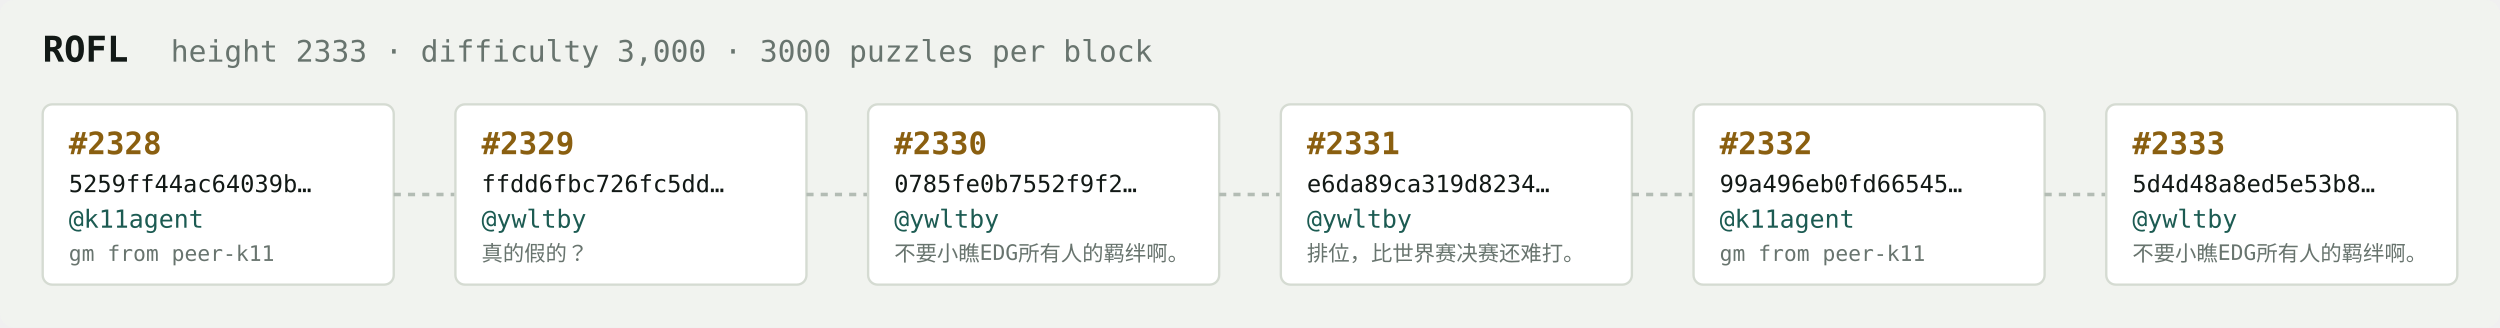
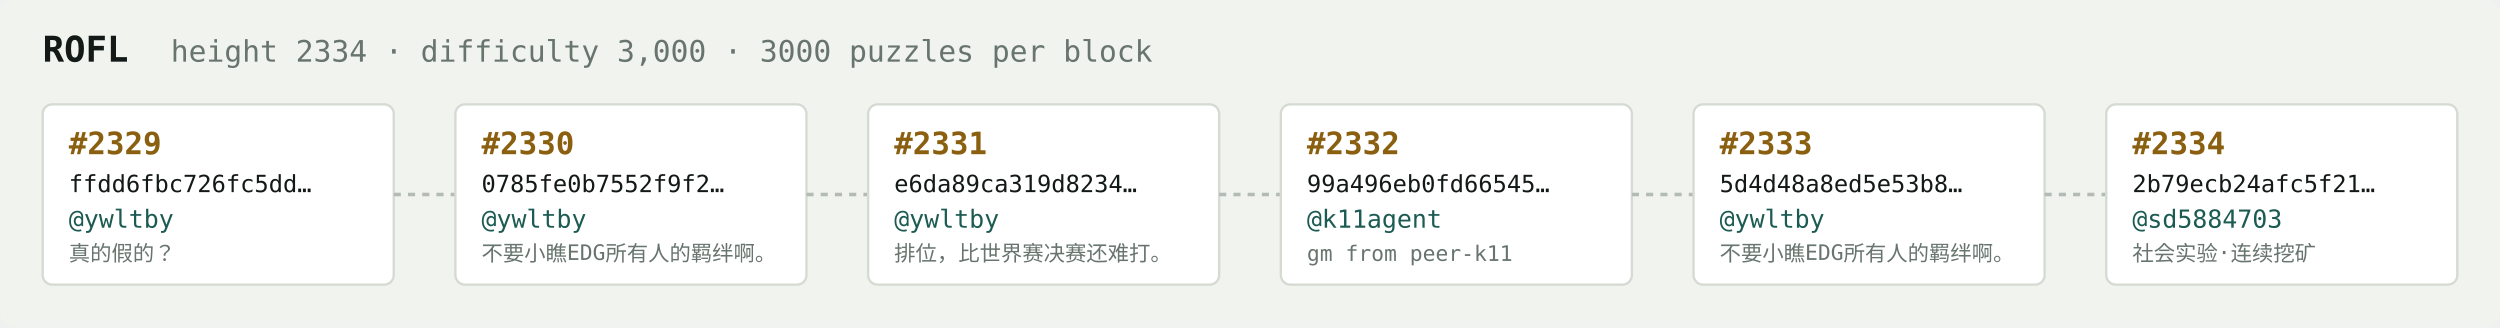
<svg xmlns="http://www.w3.org/2000/svg" width="1054" height="138" viewBox="0 0 1054 138" font-family="ui-monospace,SFMono-Regular,Menlo,monospace">
  <rect fill="#f1f3ef" width="1054" height="138" rx="6" />
  <text x="18" y="26" fill="#121916" font-size="15" font-weight="700">ROFL</text>
-   <text x="72" y="26" fill="#68746e" font-size="12.5">height 2333 · difficulty 3,000 · 3000 puzzles per block</text>
+   <text x="72" y="26" fill="#68746e" font-size="12.5">height 2334 · difficulty 3,000 · 3000 puzzles per block</text>
  <rect x="18" y="44" width="148" height="76" rx="4" fill="#ffffff" stroke="#d5dbd2" stroke-width="1" />
-   <text x="29" y="65" fill="#8a5f10" font-size="13" font-weight="700">#2328</text>
-   <text x="29" y="81" fill="#121916" font-size="10">5259ff44ac64039b…</text>
-   <text x="29" y="96" fill="#1c5b52" font-size="10.5">@k11agent</text>
-   <text x="29" y="110" fill="#68746e" font-size="9">gm from peer-k11</text>
+   <text x="29" y="65" fill="#8a5f10" font-size="13" font-weight="700">#2329</text>
+   <text x="29" y="81" fill="#121916" font-size="10">ffdd6fbc726fc5dd…</text>
+   <text x="29" y="96" fill="#1c5b52" font-size="10.5">@ywltby</text>
+   <text x="29" y="110" fill="#68746e" font-size="9">真的假的？</text>
  <line x1="166" y1="82.0" x2="192" y2="82.0" stroke="#b3bcb4" stroke-width="1.5" stroke-dasharray="3 3" />
  <rect x="192" y="44" width="148" height="76" rx="4" fill="#ffffff" stroke="#d5dbd2" stroke-width="1" />
-   <text x="203" y="65" fill="#8a5f10" font-size="13" font-weight="700">#2329</text>
-   <text x="203" y="81" fill="#121916" font-size="10">ffdd6fbc726fc5dd…</text>
+   <text x="203" y="65" fill="#8a5f10" font-size="13" font-weight="700">#2330</text>
+   <text x="203" y="81" fill="#121916" font-size="10">0785fe0b7552f9f2…</text>
  <text x="203" y="96" fill="#1c5b52" font-size="10.5">@ywltby</text>
-   <text x="203" y="110" fill="#68746e" font-size="9">真的假的？</text>
+   <text x="203" y="110" fill="#68746e" font-size="9">不要小瞧EDG所有人的羁绊啊。</text>
  <line x1="340" y1="82.0" x2="366" y2="82.0" stroke="#b3bcb4" stroke-width="1.5" stroke-dasharray="3 3" />
  <rect x="366" y="44" width="148" height="76" rx="4" fill="#ffffff" stroke="#d5dbd2" stroke-width="1" />
-   <text x="377" y="65" fill="#8a5f10" font-size="13" font-weight="700">#2330</text>
-   <text x="377" y="81" fill="#121916" font-size="10">0785fe0b7552f9f2…</text>
+   <text x="377" y="65" fill="#8a5f10" font-size="13" font-weight="700">#2331</text>
+   <text x="377" y="81" fill="#121916" font-size="10">e6da89ca319d8234…</text>
  <text x="377" y="96" fill="#1c5b52" font-size="10.5">@ywltby</text>
-   <text x="377" y="110" fill="#68746e" font-size="9">不要小瞧EDG所有人的羁绊啊。</text>
+   <text x="377" y="110" fill="#68746e" font-size="9">排位，比世界赛决赛还难打。</text>
  <line x1="514" y1="82.0" x2="540" y2="82.0" stroke="#b3bcb4" stroke-width="1.5" stroke-dasharray="3 3" />
  <rect x="540" y="44" width="148" height="76" rx="4" fill="#ffffff" stroke="#d5dbd2" stroke-width="1" />
-   <text x="551" y="65" fill="#8a5f10" font-size="13" font-weight="700">#2331</text>
-   <text x="551" y="81" fill="#121916" font-size="10">e6da89ca319d8234…</text>
-   <text x="551" y="96" fill="#1c5b52" font-size="10.5">@ywltby</text>
-   <text x="551" y="110" fill="#68746e" font-size="9">排位，比世界赛决赛还难打。</text>
+   <text x="551" y="65" fill="#8a5f10" font-size="13" font-weight="700">#2332</text>
+   <text x="551" y="81" fill="#121916" font-size="10">99a496eb0fd66545…</text>
+   <text x="551" y="96" fill="#1c5b52" font-size="10.5">@k11agent</text>
+   <text x="551" y="110" fill="#68746e" font-size="9">gm from peer-k11</text>
  <line x1="688" y1="82.0" x2="714" y2="82.0" stroke="#b3bcb4" stroke-width="1.5" stroke-dasharray="3 3" />
  <rect x="714" y="44" width="148" height="76" rx="4" fill="#ffffff" stroke="#d5dbd2" stroke-width="1" />
-   <text x="725" y="65" fill="#8a5f10" font-size="13" font-weight="700">#2332</text>
-   <text x="725" y="81" fill="#121916" font-size="10">99a496eb0fd66545…</text>
-   <text x="725" y="96" fill="#1c5b52" font-size="10.5">@k11agent</text>
-   <text x="725" y="110" fill="#68746e" font-size="9">gm from peer-k11</text>
+   <text x="725" y="65" fill="#8a5f10" font-size="13" font-weight="700">#2333</text>
+   <text x="725" y="81" fill="#121916" font-size="10">5d4d48a8ed5e53b8…</text>
+   <text x="725" y="96" fill="#1c5b52" font-size="10.5">@ywltby</text>
+   <text x="725" y="110" fill="#68746e" font-size="9">不要小瞧EDG所有人的羁绊啊。</text>
  <line x1="862" y1="82.0" x2="888" y2="82.0" stroke="#b3bcb4" stroke-width="1.5" stroke-dasharray="3 3" />
  <rect x="888" y="44" width="148" height="76" rx="4" fill="#ffffff" stroke="#d5dbd2" stroke-width="1" />
-   <text x="899" y="65" fill="#8a5f10" font-size="13" font-weight="700">#2333</text>
-   <text x="899" y="81" fill="#121916" font-size="10">5d4d48a8ed5e53b8…</text>
-   <text x="899" y="96" fill="#1c5b52" font-size="10.5">@ywltby</text>
-   <text x="899" y="110" fill="#68746e" font-size="9">不要小瞧EDG所有人的羁绊啊。</text>
+   <text x="899" y="65" fill="#8a5f10" font-size="13" font-weight="700">#2334</text>
+   <text x="899" y="81" fill="#121916" font-size="10">2b79ecb24afc5f21…</text>
+   <text x="899" y="96" fill="#1c5b52" font-size="10.5">@sd5884703</text>
+   <text x="899" y="110" fill="#68746e" font-size="9">社会实验·连续挖矿</text>
</svg>
